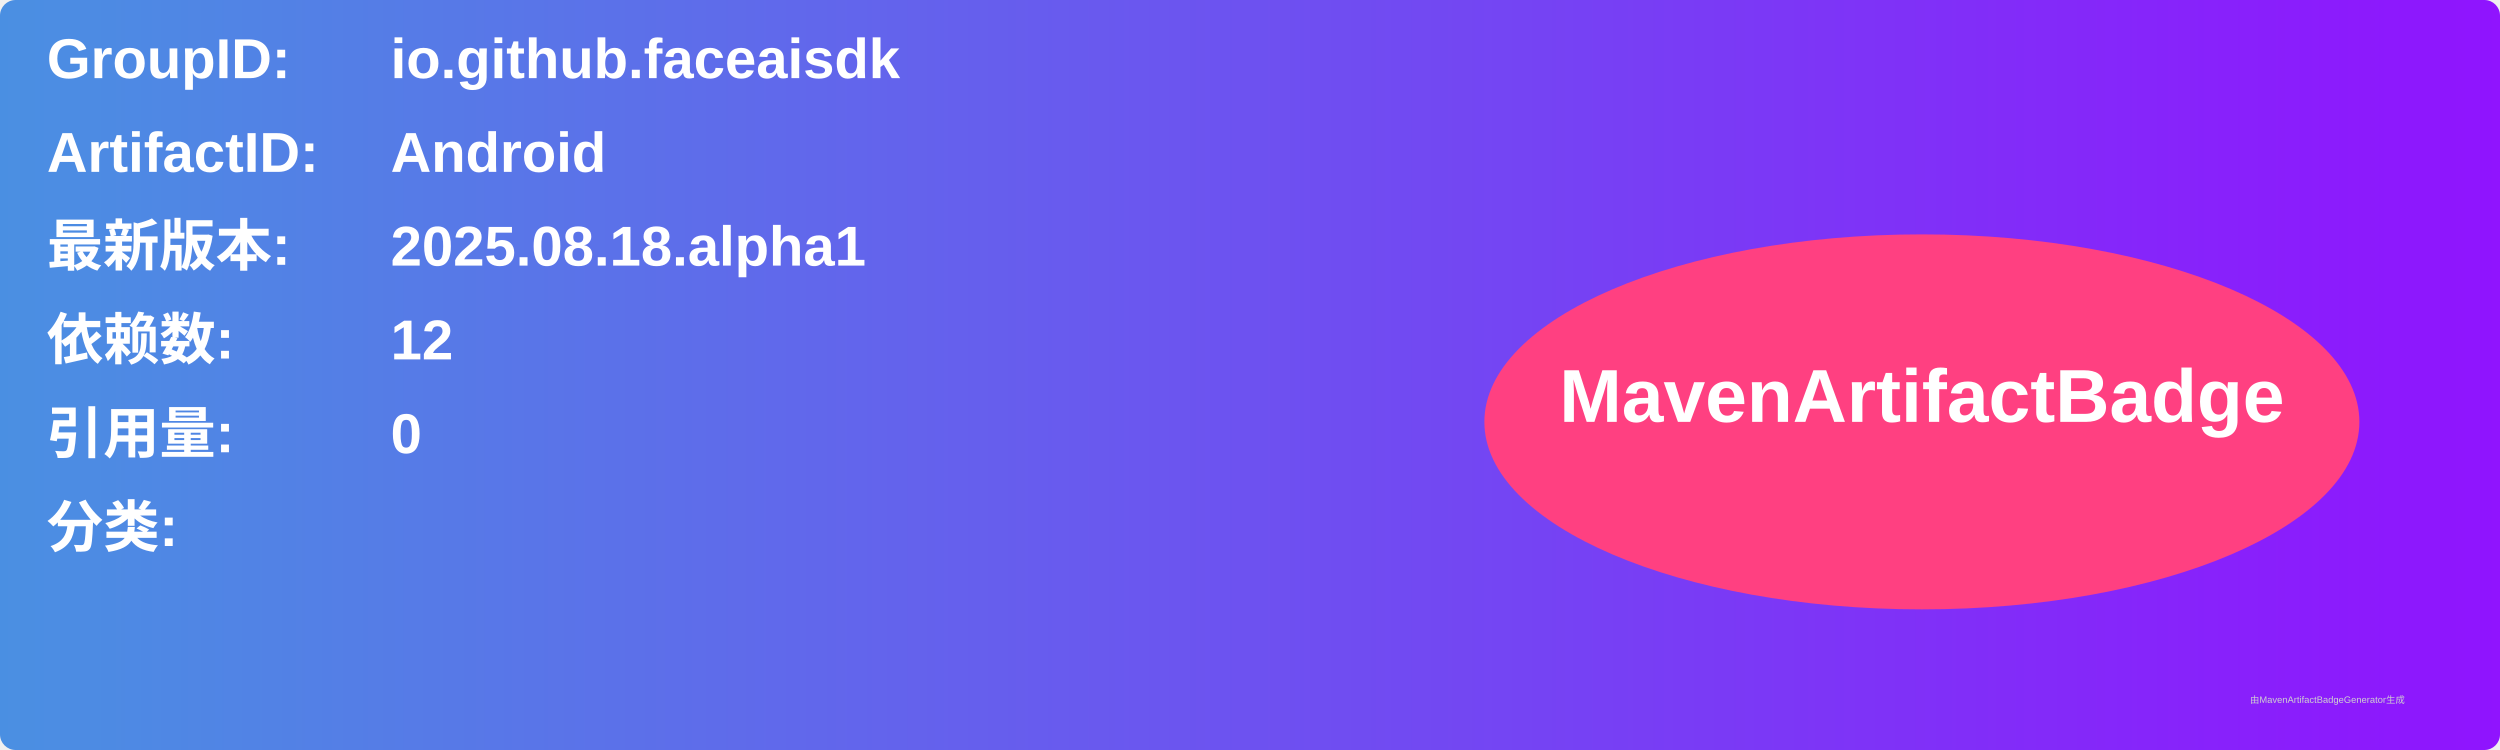
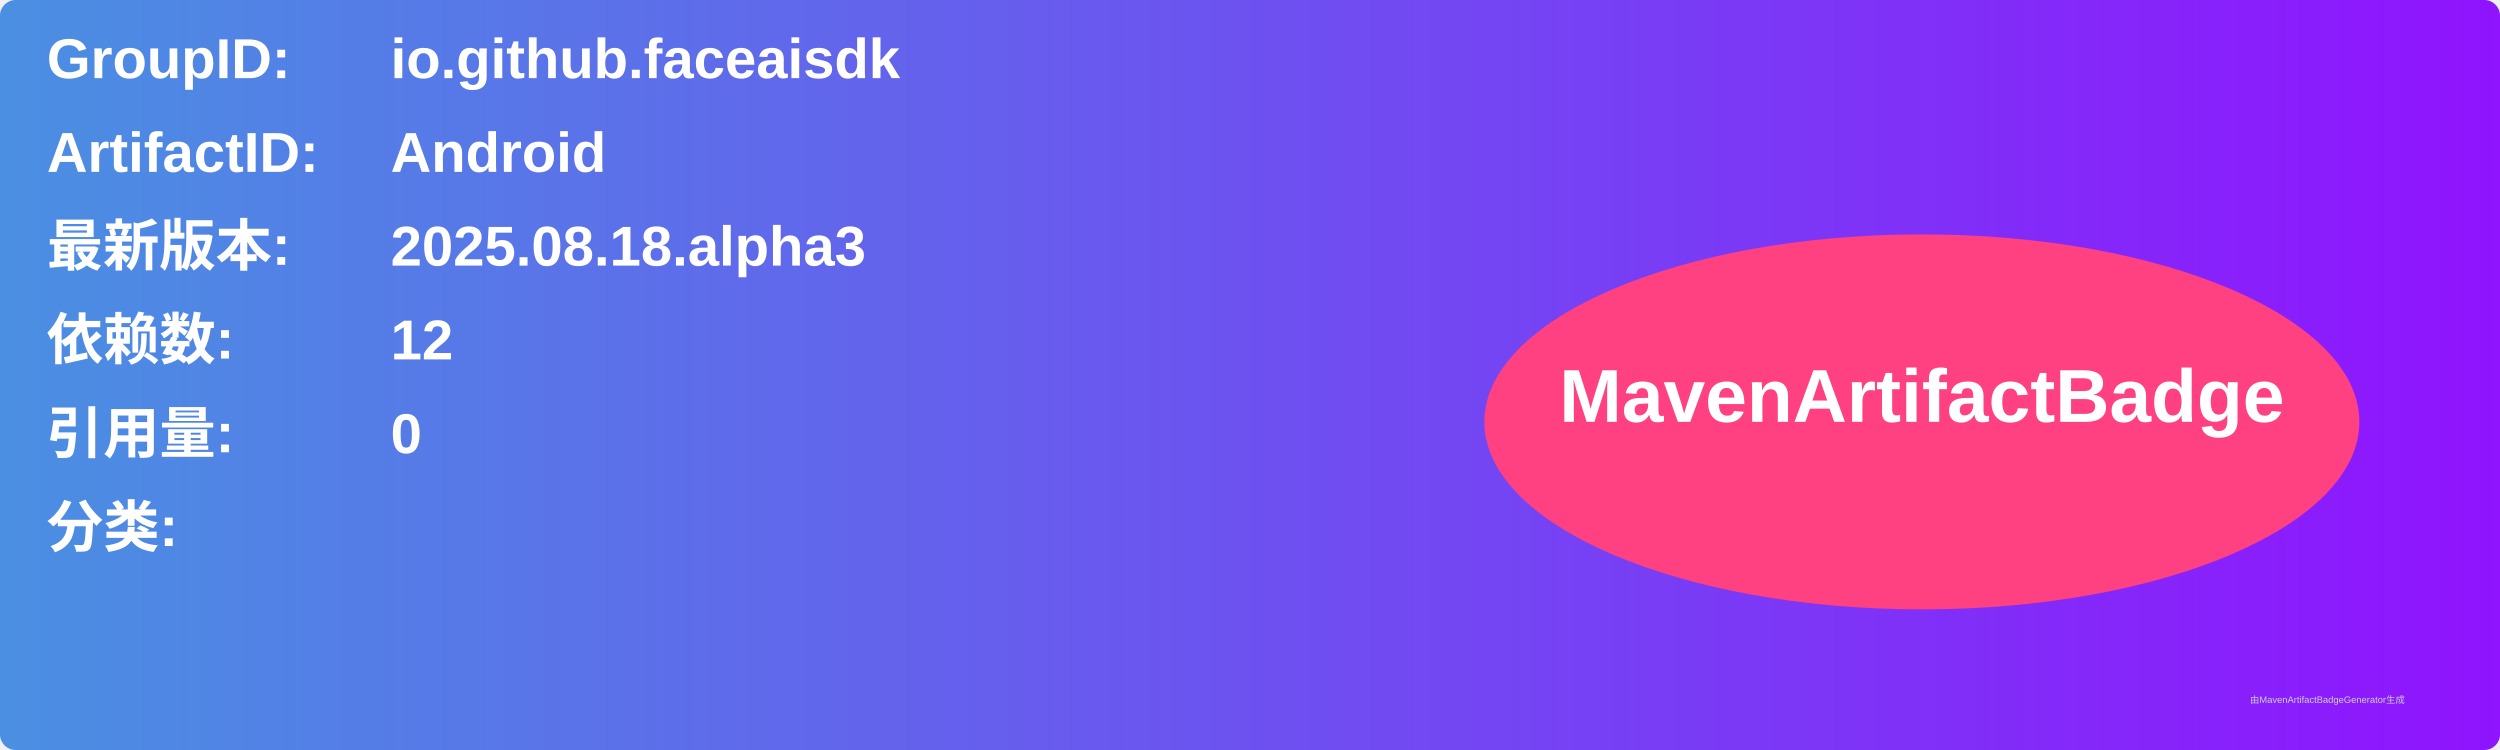
<svg xmlns="http://www.w3.org/2000/svg" width="800" height="240" viewBox="0 0 800 240">
  <linearGradient id="grad" x1="0%" y1="0%" x2="100%" y2="0%">
    <stop offset="0%" stop-color="#4a90e2" />
    <stop offset="100%" stop-color="#9013fe" />
  </linearGradient>
  <rect width="100%" height="100%" rx="5" ry="5" fill="url(#grad)" />
  <g transform="translate(15, 15)">
    <text x="0" y="10" font-family="Arial" font-size="18" fill="white" font-weight="bold" width="260">GroupID:</text>
    <text x="110" y="10" font-family="Arial" font-size="18" fill="white" font-weight="bold" width="460">io.github.faceaisdk</text>
    <text x="0" y="40" font-family="Arial" font-size="18" fill="white" font-weight="bold" width="260">ArtifactID:</text>
    <text x="110" y="40" font-family="Arial" font-size="18" fill="white" font-weight="bold" width="460">Android</text>
    <text x="0" y="70" font-family="Arial" font-size="18" fill="white" font-weight="bold">最新版本:</text>
    <text x="110" y="70" font-family="Arial" font-size="18" fill="white" font-weight="bold">
-       <tspan font-weight="bold">2025.08.18.alpha1</tspan>
+       <tspan font-weight="bold">2025.08.18.alpha3</tspan>
    </text>
    <text x="0" y="100" font-family="Arial" font-size="18" fill="white" font-weight="bold">依赖数: </text>
    <text x="110" y="100" font-family="Arial" font-size="18" fill="white">
      <tspan font-weight="bold">12</tspan>
    </text>
    <text x="0" y="130" font-family="Arial" font-size="18" fill="white" font-weight="bold">引用量: </text>
    <text x="110" y="130" font-family="Arial" font-size="18" fill="white">
      <tspan font-weight="bold">0</tspan>
    </text>
    <text x="0" y="160" font-family="Arial" font-size="18" fill="white" font-weight="bold">分类:</text>
    <text x="10" y="190" font-family="Arial" font-size="10" fill="white">
      <tspan font-weight="bold" />
    </text>
    <ellipse cx="600" cy="120" rx="140" ry="60" fill="#ff4081" />
    <text x="600" y="120" text-anchor="middle" font-family="Arial" font-size="24" fill="white" font-weight="bold">MavenArtifactBadge</text>
  </g>
  <text x="720" y="225" font-family="Arial" font-size="3" fill="#d0d0d0">由MavenArtifactBadgeGenerator生成</text>
</svg>
